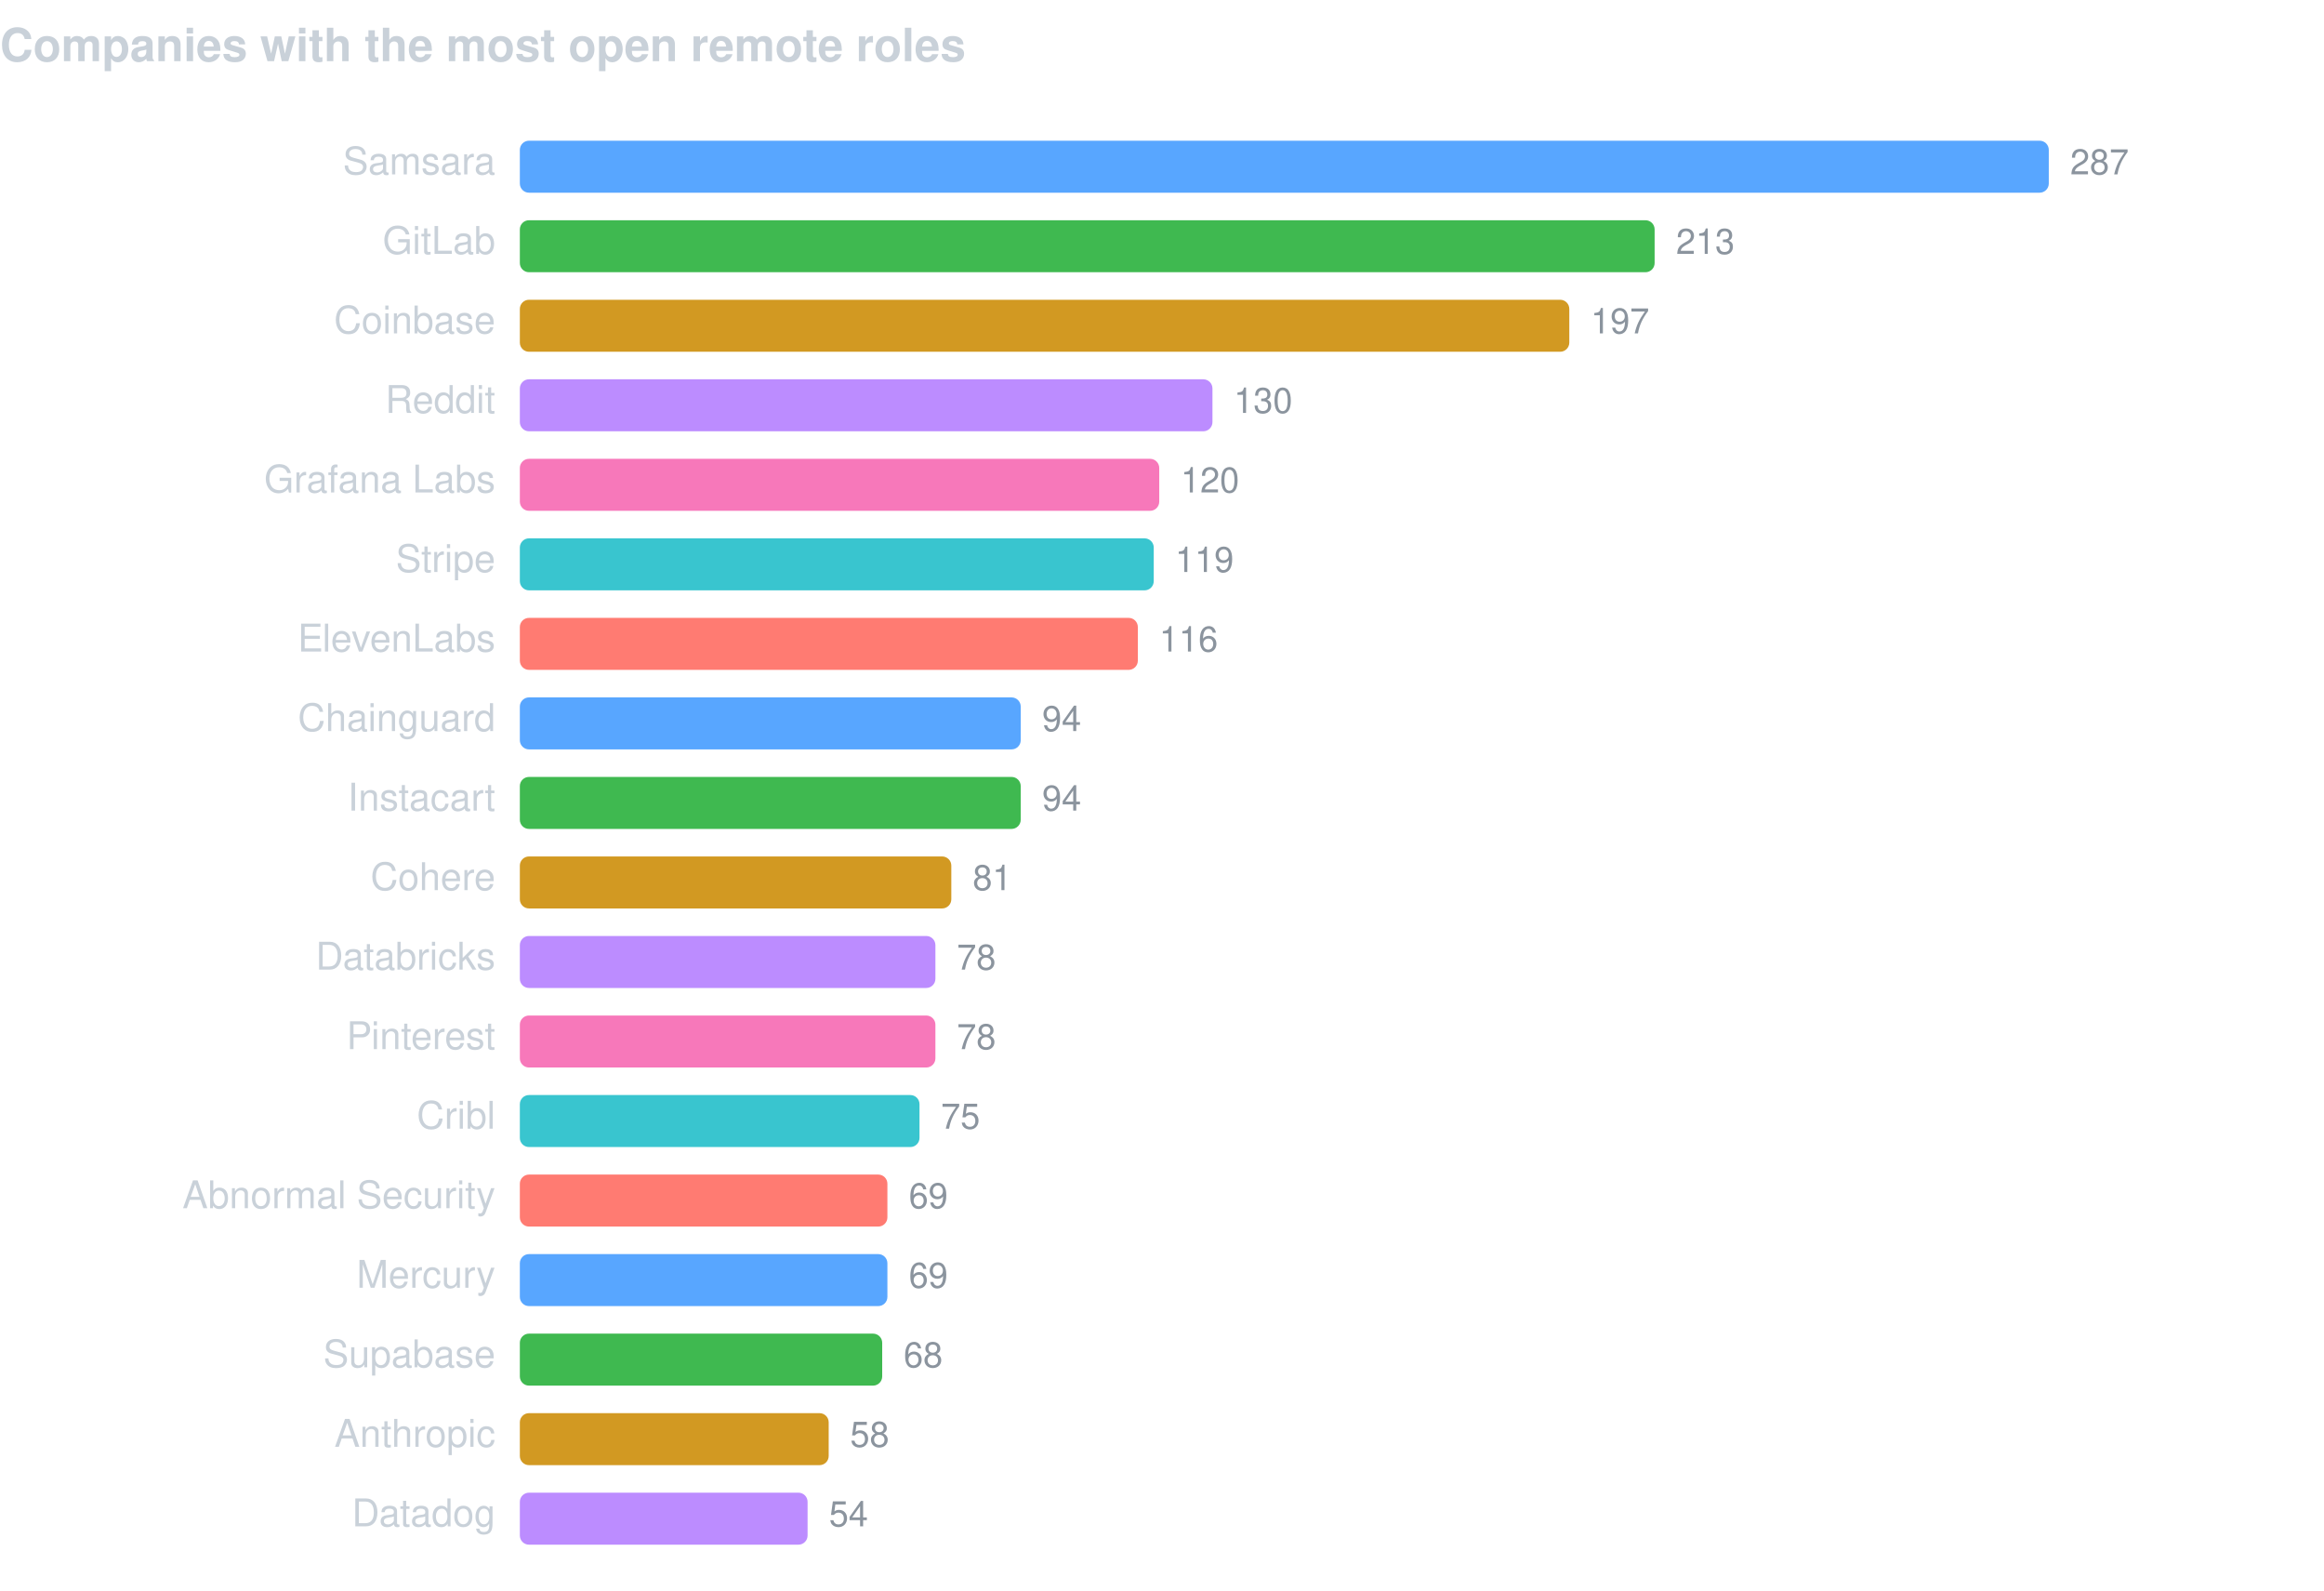
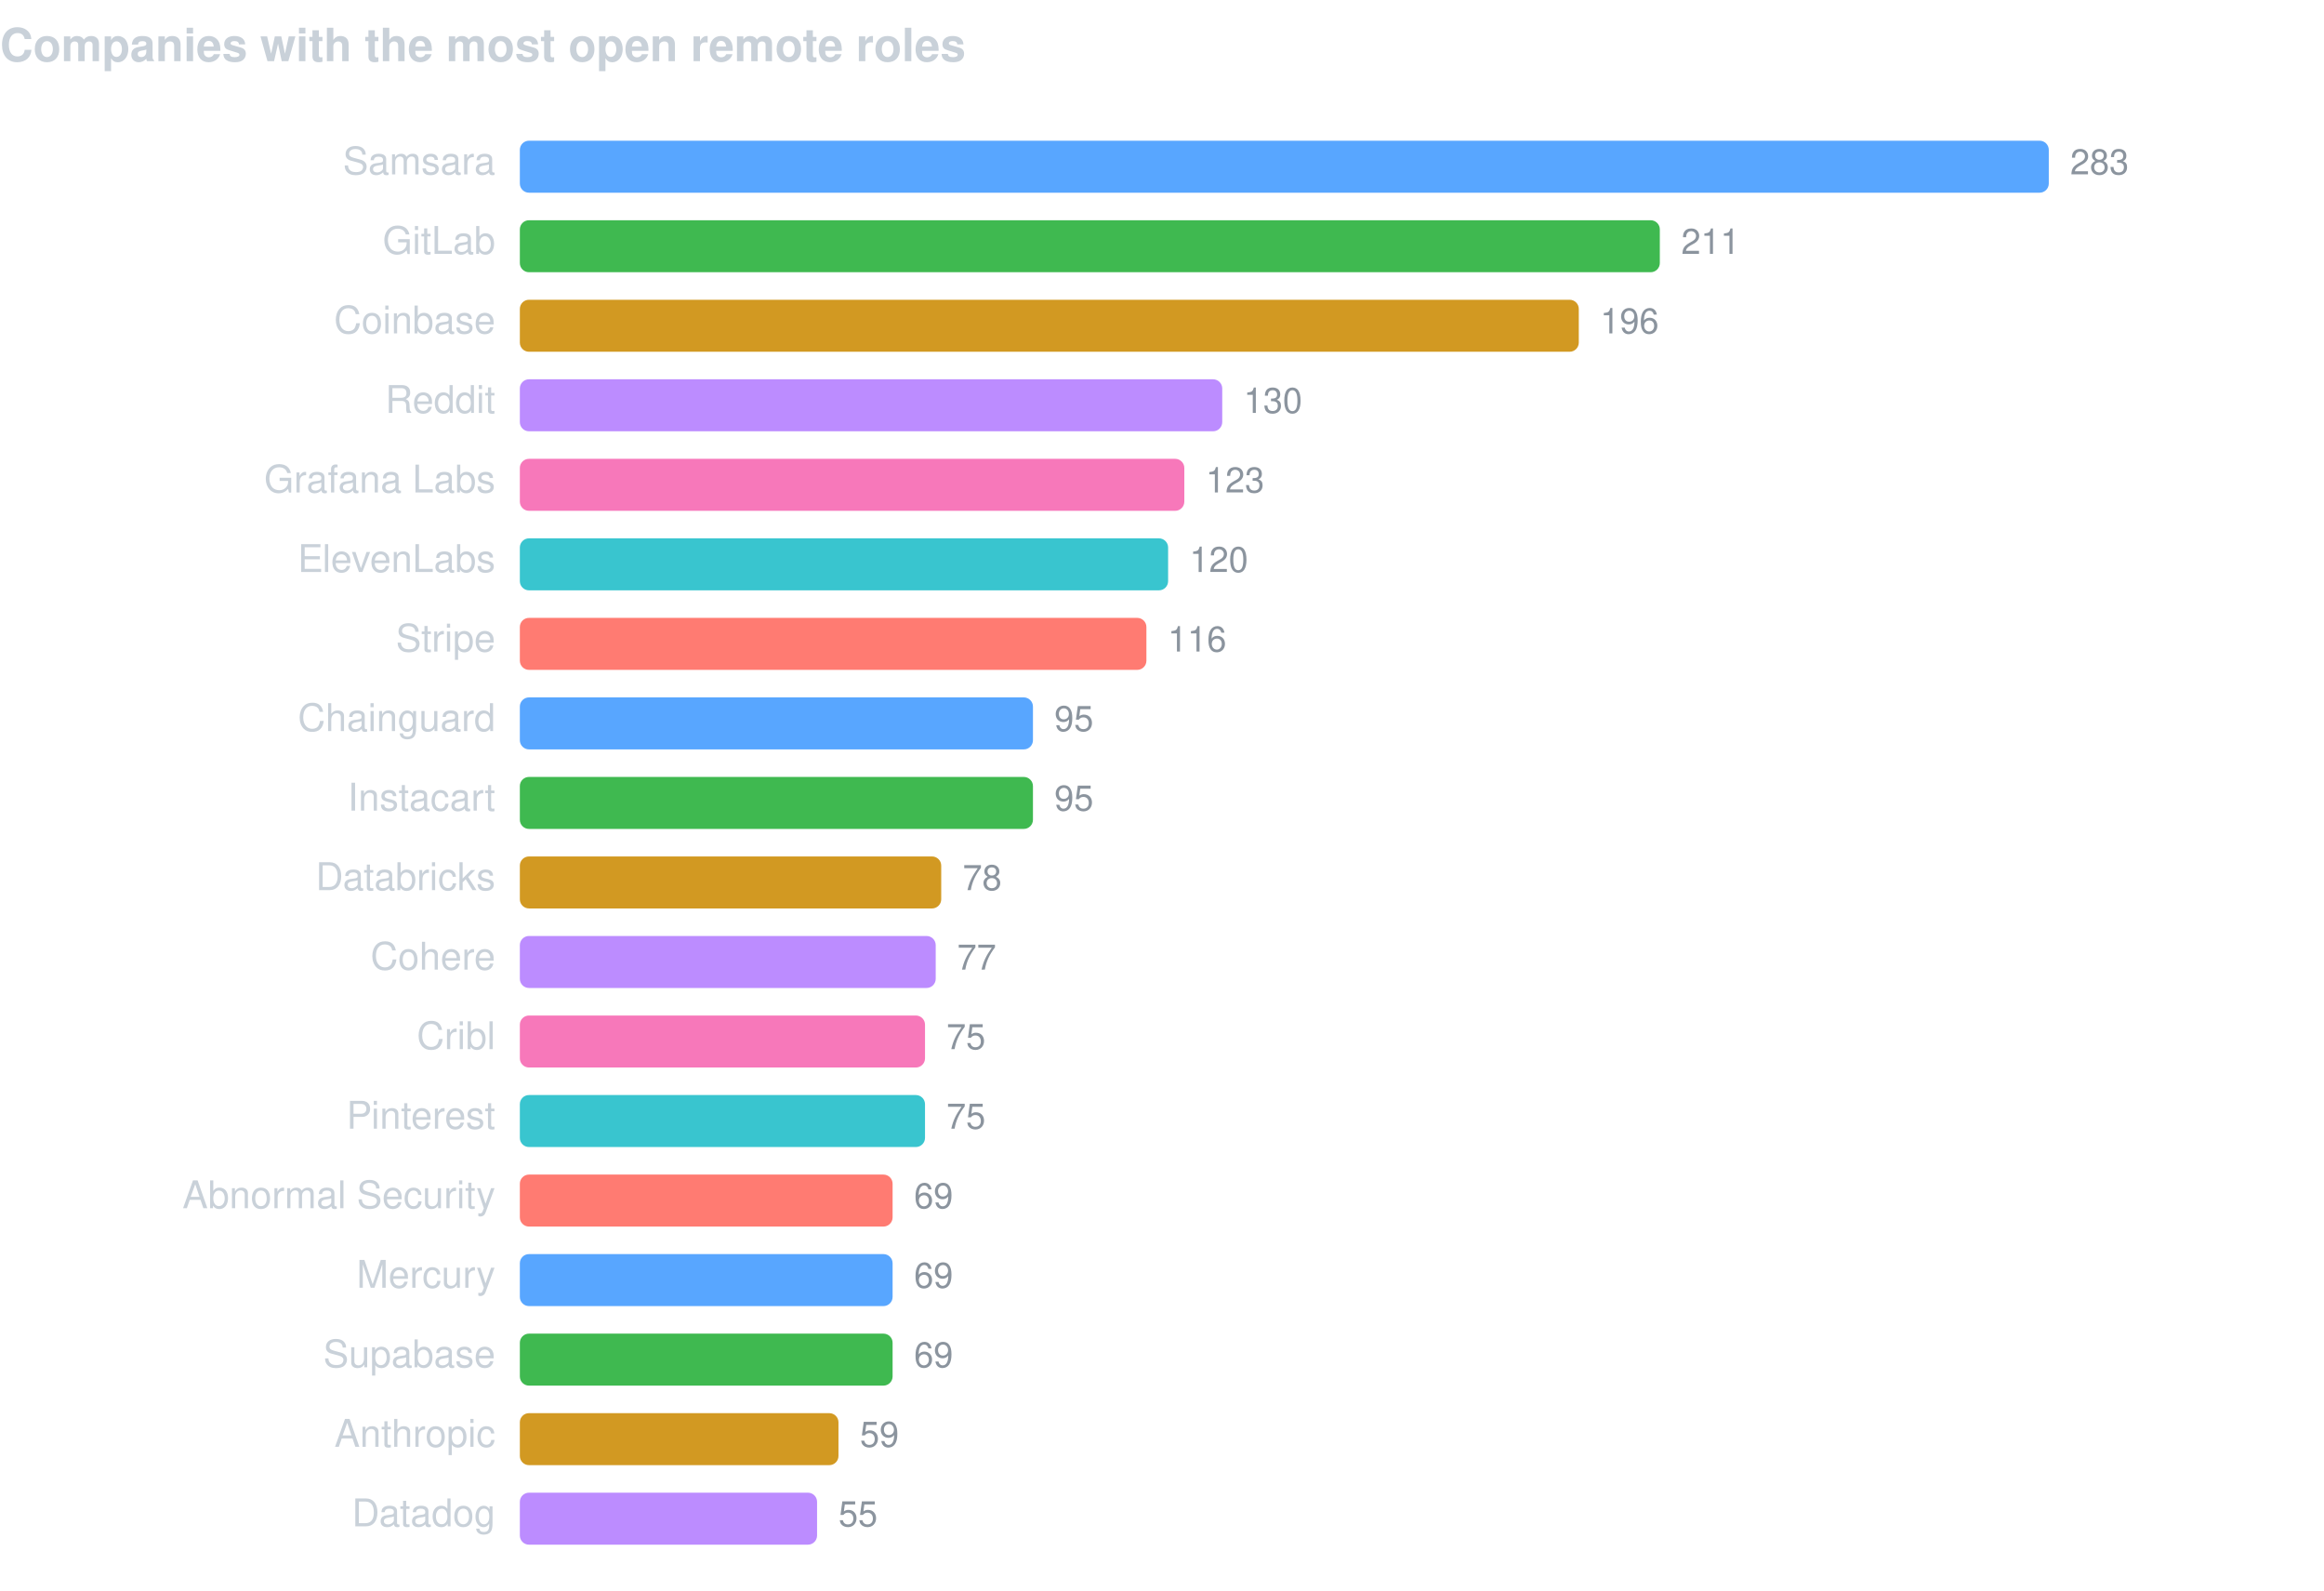
<svg xmlns="http://www.w3.org/2000/svg" width="760" height="520" viewBox="0 0 760 520" font-family="-apple-system,BlinkMacSystemFont,Segoe UI,Helvetica,Arial,sans-serif">
  <text x="0" y="20" fill="#c9d1d9" font-size="15" font-weight="600">Companies with the most open remote roles</text>
  <text x="162" y="57" fill="#c9d1d9" font-size="12.5" text-anchor="end">Samsara</text>
  <rect x="170" y="46" width="500.0" height="17" rx="3" fill="#58a6ff" />
-   <text x="677.0" y="57" fill="#8b949e" font-size="11.5">287</text>
+   <text x="677.0" y="57" fill="#8b949e" font-size="11.5">283</text>
  <text x="162" y="83" fill="#c9d1d9" font-size="12.5" text-anchor="end">GitLab</text>
-   <rect x="170" y="72" width="371.1" height="17" rx="3" fill="#3fb950" />
-   <text x="548.1" y="83" fill="#8b949e" font-size="11.5">213</text>
+   <rect x="170" y="72" width="372.8" height="17" rx="3" fill="#3fb950" />
+   <text x="549.8" y="83" fill="#8b949e" font-size="11.5">211</text>
  <text x="162" y="109" fill="#c9d1d9" font-size="12.5" text-anchor="end">Coinbase</text>
-   <rect x="170" y="98" width="343.2" height="17" rx="3" fill="#d29922" />
-   <text x="520.2" y="109" fill="#8b949e" font-size="11.5">197</text>
+   <rect x="170" y="98" width="346.3" height="17" rx="3" fill="#d29922" />
+   <text x="523.3" y="109" fill="#8b949e" font-size="11.5">196</text>
  <text x="162" y="135" fill="#c9d1d9" font-size="12.5" text-anchor="end">Reddit</text>
-   <rect x="170" y="124" width="226.5" height="17" rx="3" fill="#bc8cff" />
-   <text x="403.5" y="135" fill="#8b949e" font-size="11.5">130</text>
+   <rect x="170" y="124" width="229.7" height="17" rx="3" fill="#bc8cff" />
+   <text x="406.7" y="135" fill="#8b949e" font-size="11.5">130</text>
  <text x="162" y="161" fill="#c9d1d9" font-size="12.5" text-anchor="end">Grafana Labs</text>
-   <rect x="170" y="150" width="209.1" height="17" rx="3" fill="#f778ba" />
-   <text x="386.1" y="161" fill="#8b949e" font-size="11.5">120</text>
-   <text x="162" y="187" fill="#c9d1d9" font-size="12.5" text-anchor="end">Stripe</text>
-   <rect x="170" y="176" width="207.3" height="17" rx="3" fill="#39c5cf" />
-   <text x="384.3" y="187" fill="#8b949e" font-size="11.5">119</text>
-   <text x="162" y="213" fill="#c9d1d9" font-size="12.5" text-anchor="end">ElevenLabs</text>
-   <rect x="170" y="202" width="202.1" height="17" rx="3" fill="#ff7b72" />
-   <text x="379.1" y="213" fill="#8b949e" font-size="11.5">116</text>
+   <rect x="170" y="150" width="217.3" height="17" rx="3" fill="#f778ba" />
+   <text x="394.3" y="161" fill="#8b949e" font-size="11.5">123</text>
+   <text x="162" y="187" fill="#c9d1d9" font-size="12.5" text-anchor="end">ElevenLabs</text>
+   <rect x="170" y="176" width="212.0" height="17" rx="3" fill="#39c5cf" />
+   <text x="389.0" y="187" fill="#8b949e" font-size="11.5">120</text>
+   <text x="162" y="213" fill="#c9d1d9" font-size="12.5" text-anchor="end">Stripe</text>
+   <rect x="170" y="202" width="204.9" height="17" rx="3" fill="#ff7b72" />
+   <text x="381.9" y="213" fill="#8b949e" font-size="11.5">116</text>
  <text x="162" y="239" fill="#c9d1d9" font-size="12.5" text-anchor="end">Chainguard</text>
-   <rect x="170" y="228" width="163.8" height="17" rx="3" fill="#58a6ff" />
-   <text x="340.8" y="239" fill="#8b949e" font-size="11.5">94</text>
+   <rect x="170" y="228" width="167.8" height="17" rx="3" fill="#58a6ff" />
+   <text x="344.8" y="239" fill="#8b949e" font-size="11.5">95</text>
  <text x="162" y="265" fill="#c9d1d9" font-size="12.5" text-anchor="end">Instacart</text>
-   <rect x="170" y="254" width="163.8" height="17" rx="3" fill="#3fb950" />
-   <text x="340.8" y="265" fill="#8b949e" font-size="11.5">94</text>
-   <text x="162" y="291" fill="#c9d1d9" font-size="12.5" text-anchor="end">Cohere</text>
-   <rect x="170" y="280" width="141.1" height="17" rx="3" fill="#d29922" />
-   <text x="318.1" y="291" fill="#8b949e" font-size="11.5">81</text>
-   <text x="162" y="317" fill="#c9d1d9" font-size="12.5" text-anchor="end">Databricks</text>
-   <rect x="170" y="306" width="135.9" height="17" rx="3" fill="#bc8cff" />
-   <text x="312.9" y="317" fill="#8b949e" font-size="11.5">78</text>
-   <text x="162" y="343" fill="#c9d1d9" font-size="12.5" text-anchor="end">Pinterest</text>
-   <rect x="170" y="332" width="135.9" height="17" rx="3" fill="#f778ba" />
-   <text x="312.9" y="343" fill="#8b949e" font-size="11.5">78</text>
-   <text x="162" y="369" fill="#c9d1d9" font-size="12.5" text-anchor="end">Cribl</text>
-   <rect x="170" y="358" width="130.7" height="17" rx="3" fill="#39c5cf" />
-   <text x="307.7" y="369" fill="#8b949e" font-size="11.5">75</text>
+   <rect x="170" y="254" width="167.8" height="17" rx="3" fill="#3fb950" />
+   <text x="344.8" y="265" fill="#8b949e" font-size="11.5">95</text>
+   <text x="162" y="291" fill="#c9d1d9" font-size="12.5" text-anchor="end">Databricks</text>
+   <rect x="170" y="280" width="137.8" height="17" rx="3" fill="#d29922" />
+   <text x="314.8" y="291" fill="#8b949e" font-size="11.5">78</text>
+   <text x="162" y="317" fill="#c9d1d9" font-size="12.5" text-anchor="end">Cohere</text>
+   <rect x="170" y="306" width="136.0" height="17" rx="3" fill="#bc8cff" />
+   <text x="313.0" y="317" fill="#8b949e" font-size="11.5">77</text>
+   <text x="162" y="343" fill="#c9d1d9" font-size="12.5" text-anchor="end">Cribl</text>
+   <rect x="170" y="332" width="132.5" height="17" rx="3" fill="#f778ba" />
+   <text x="309.5" y="343" fill="#8b949e" font-size="11.5">75</text>
+   <text x="162" y="369" fill="#c9d1d9" font-size="12.5" text-anchor="end">Pinterest</text>
+   <rect x="170" y="358" width="132.5" height="17" rx="3" fill="#39c5cf" />
+   <text x="309.5" y="369" fill="#8b949e" font-size="11.5">75</text>
  <text x="162" y="395" fill="#c9d1d9" font-size="12.5" text-anchor="end">Abnormal Security</text>
-   <rect x="170" y="384" width="120.2" height="17" rx="3" fill="#ff7b72" />
-   <text x="297.2" y="395" fill="#8b949e" font-size="11.5">69</text>
+   <rect x="170" y="384" width="121.9" height="17" rx="3" fill="#ff7b72" />
+   <text x="298.9" y="395" fill="#8b949e" font-size="11.5">69</text>
  <text x="162" y="421" fill="#c9d1d9" font-size="12.5" text-anchor="end">Mercury</text>
-   <rect x="170" y="410" width="120.2" height="17" rx="3" fill="#58a6ff" />
-   <text x="297.2" y="421" fill="#8b949e" font-size="11.5">69</text>
+   <rect x="170" y="410" width="121.9" height="17" rx="3" fill="#58a6ff" />
+   <text x="298.9" y="421" fill="#8b949e" font-size="11.5">69</text>
  <text x="162" y="447" fill="#c9d1d9" font-size="12.5" text-anchor="end">Supabase</text>
-   <rect x="170" y="436" width="118.5" height="17" rx="3" fill="#3fb950" />
-   <text x="295.5" y="447" fill="#8b949e" font-size="11.5">68</text>
+   <rect x="170" y="436" width="121.9" height="17" rx="3" fill="#3fb950" />
+   <text x="298.9" y="447" fill="#8b949e" font-size="11.5">69</text>
  <text x="162" y="473" fill="#c9d1d9" font-size="12.5" text-anchor="end">Anthropic</text>
-   <rect x="170" y="462" width="101.0" height="17" rx="3" fill="#d29922" />
-   <text x="278.0" y="473" fill="#8b949e" font-size="11.5">58</text>
+   <rect x="170" y="462" width="104.2" height="17" rx="3" fill="#d29922" />
+   <text x="281.2" y="473" fill="#8b949e" font-size="11.5">59</text>
  <text x="162" y="499" fill="#c9d1d9" font-size="12.5" text-anchor="end">Datadog</text>
-   <rect x="170" y="488" width="94.1" height="17" rx="3" fill="#bc8cff" />
-   <text x="271.1" y="499" fill="#8b949e" font-size="11.5">54</text>
+   <rect x="170" y="488" width="97.2" height="17" rx="3" fill="#bc8cff" />
+   <text x="274.2" y="499" fill="#8b949e" font-size="11.5">55</text>
</svg>
